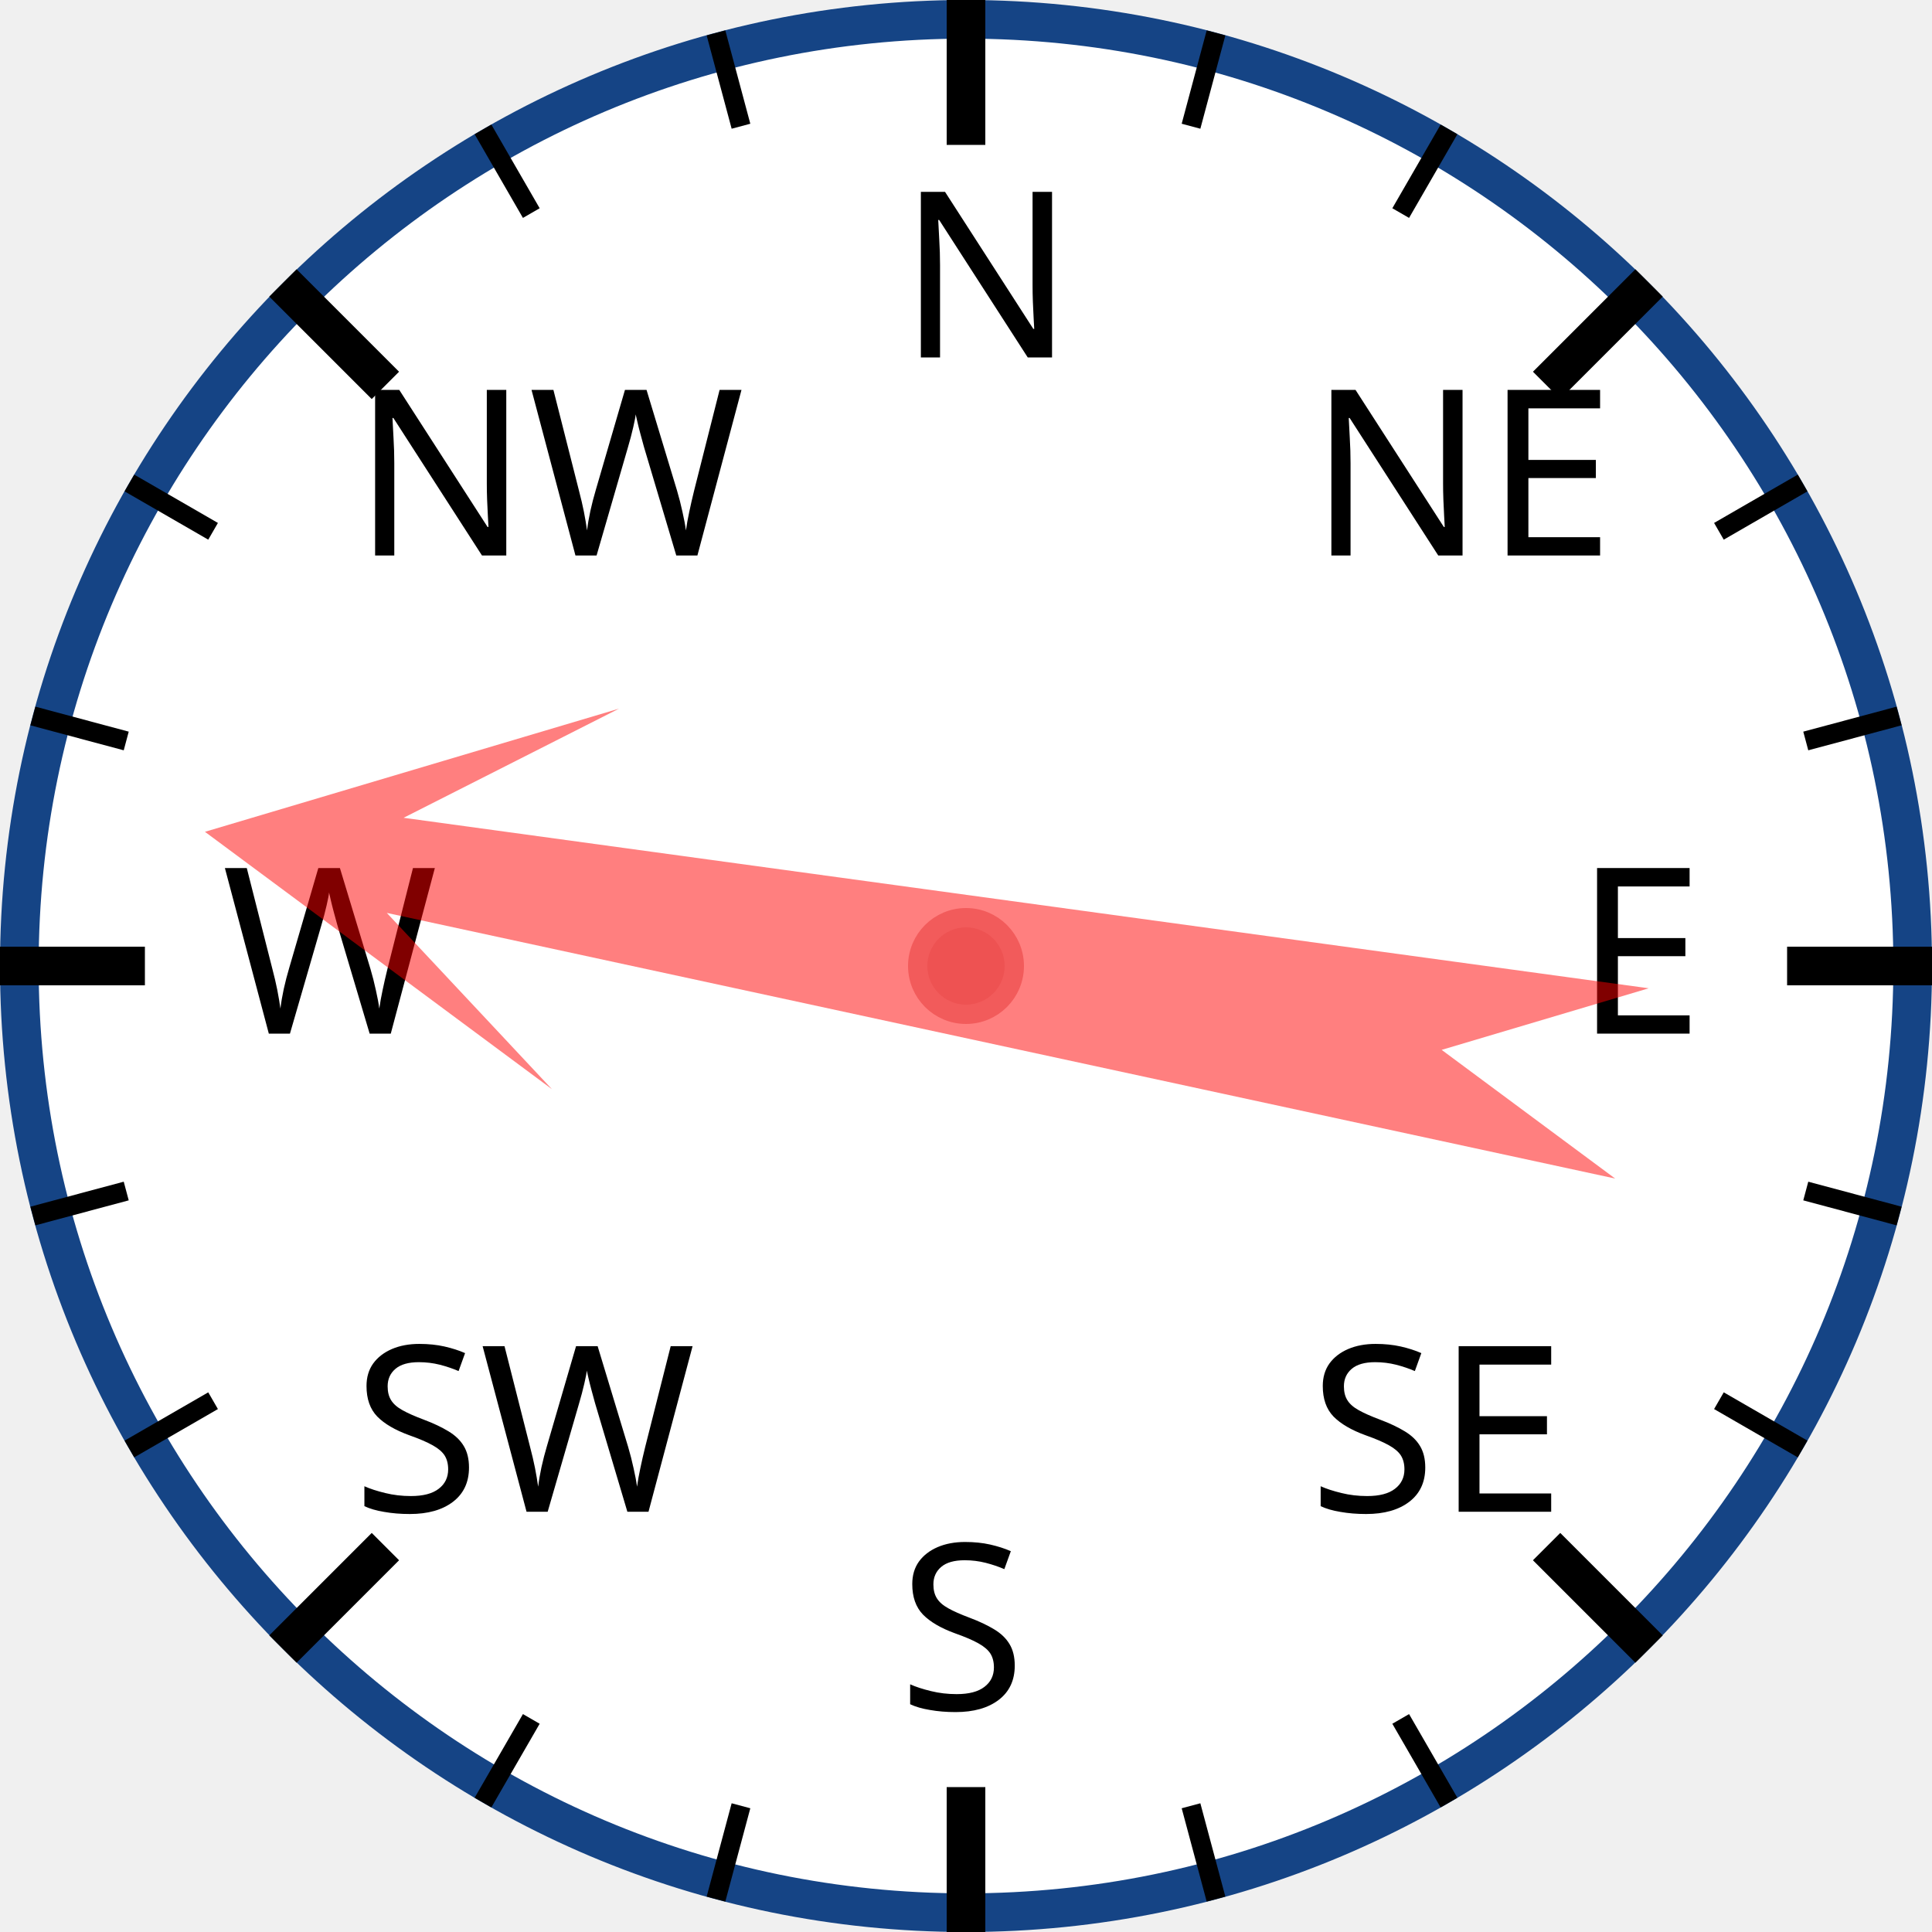
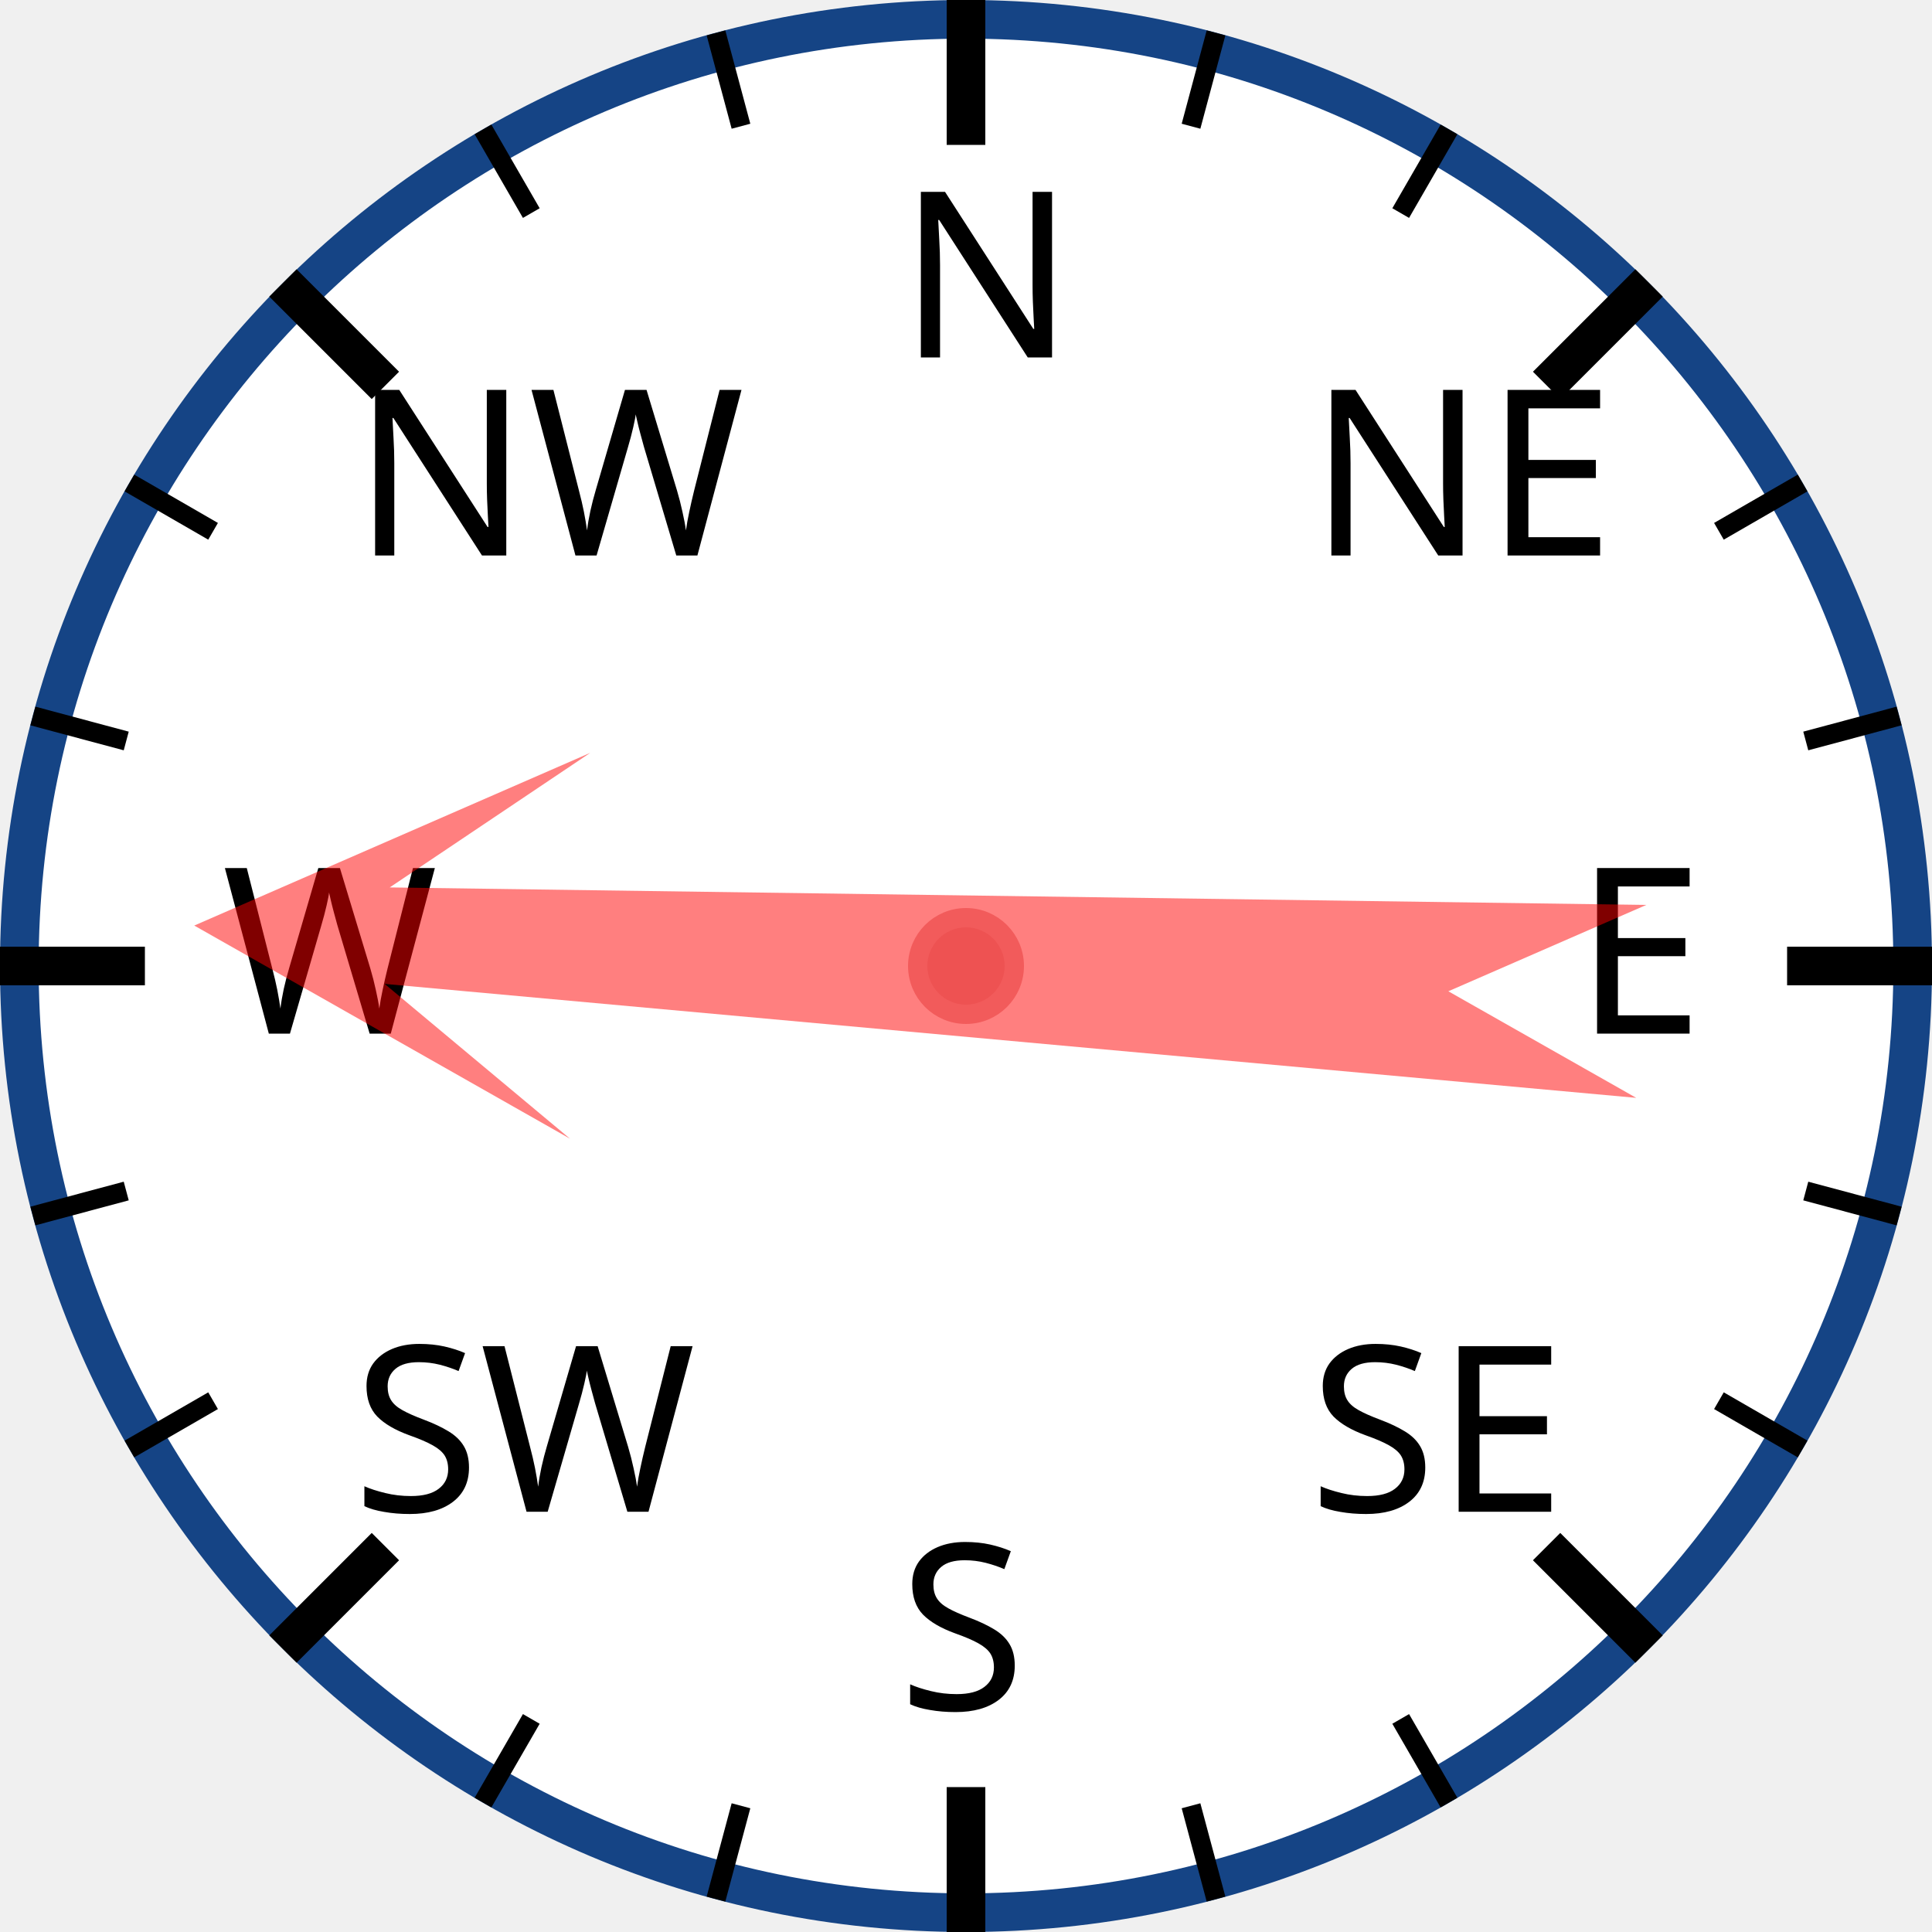
<svg xmlns="http://www.w3.org/2000/svg" width="120px" height="120px" viewBox="0 0 200 200">
  <circle cx="100" cy="100" r="98" style="fill: white; stroke: #154485; stroke-width: 4;" />
  <text x="93.0" y="37.0" style="font-family: sans-serif; font-size: 18pt;">N</text>
  <line x1="100.0" y1="0.0" x2="100.0" y2="15.0" style="stroke: black; stroke-width: 4;" />
  <line x1="74.118" y1="3.407" x2="76.706" y2="13.067" style="stroke: black; stroke-width: 2;" />
  <line x1="50" y1="13.397" x2="55" y2="22.058" style="stroke: black; stroke-width: 2;" />
  <text x="36.503" y="57.503" style="font-family: sans-serif; font-size: 18pt;">NW</text>
  <line x1="29.289" y1="29.289" x2="39.896" y2="39.896" style="stroke: black; stroke-width: 4;" />
  <line x1="13.397" y1="50" x2="22.058" y2="55" style="stroke: black; stroke-width: 2;" />
  <line x1="3.407" y1="74.118" x2="13.067" y2="76.706" style="stroke: black; stroke-width: 2;" />
  <text x="23.0" y="107.0" style="font-family: sans-serif; font-size: 18pt;">W</text>
  <line x1="0.0" y1="100.0" x2="15.0" y2="100.0" style="stroke: black; stroke-width: 4;" />
  <line x1="3.407" y1="125.882" x2="13.067" y2="123.294" style="stroke: black; stroke-width: 2;" />
  <line x1="13.397" y1="150" x2="22.058" y2="145" style="stroke: black; stroke-width: 2;" />
  <text x="36.503" y="156.497" style="font-family: sans-serif; font-size: 18pt;">SW</text>
  <line x1="29.289" y1="170.711" x2="39.896" y2="160.104" style="stroke: black; stroke-width: 4;" />
  <line x1="50" y1="186.603" x2="55" y2="177.942" style="stroke: black; stroke-width: 2;" />
  <line x1="74.118" y1="196.593" x2="76.706" y2="186.933" style="stroke: black; stroke-width: 2;" />
  <text x="93" y="177.0" style="font-family: sans-serif; font-size: 18pt;">S</text>
  <line x1="100" y1="200.0" x2="100" y2="185.0" style="stroke: black; stroke-width: 4;" />
  <line x1="125.882" y1="196.593" x2="123.294" y2="186.933" style="stroke: black; stroke-width: 2;" />
  <line x1="150.0" y1="186.603" x2="145.0" y2="177.942" style="stroke: black; stroke-width: 2;" />
  <text x="135.497" y="156.497" style="font-family: sans-serif; font-size: 18pt;">SE</text>
  <line x1="170.711" y1="170.711" x2="160.104" y2="160.104" style="stroke: black; stroke-width: 4;" />
  <line x1="186.603" y1="150" x2="177.942" y2="145" style="stroke: black; stroke-width: 2;" />
  <line x1="196.593" y1="125.882" x2="186.933" y2="123.294" style="stroke: black; stroke-width: 2;" />
  <text x="163.0" y="107" style="font-family: sans-serif; font-size: 18pt;">E</text>
  <line x1="200.0" y1="100" x2="185.0" y2="100" style="stroke: black; stroke-width: 4;" />
  <line x1="196.593" y1="74.118" x2="186.933" y2="76.706" style="stroke: black; stroke-width: 2;" />
  <line x1="186.603" y1="50" x2="177.942" y2="55" style="stroke: black; stroke-width: 2;" />
  <text x="135.497" y="57.503" style="font-family: sans-serif; font-size: 18pt;">NE</text>
  <line x1="170.711" y1="29.289" x2="160.104" y2="39.896" style="stroke: black; stroke-width: 4;" />
  <line x1="150" y1="13.397" x2="145" y2="22.058" style="stroke: black; stroke-width: 2;" />
  <line x1="125.882" y1="3.407" x2="123.294" y2="13.067" style="stroke: black; stroke-width: 2;" />
-   <polygon points="100 20 120 60 105 40 110 170 100 150 90 170 95 40 80 60" style="fill: red; fill-opacity: 0.5;" transform="rotate(280,100,100)" />
+   <polygon points="100 20 120 60 105 40 110 170 100 150 90 170 95 40 80 60" style="fill: red; fill-opacity: 0.5;" transform="rotate(273,100,100)" />
  <circle cx="100" cy="100" r="5" style="fill: #EE5252; stroke: #F25B5B; stroke-width: 2;" />
</svg>
